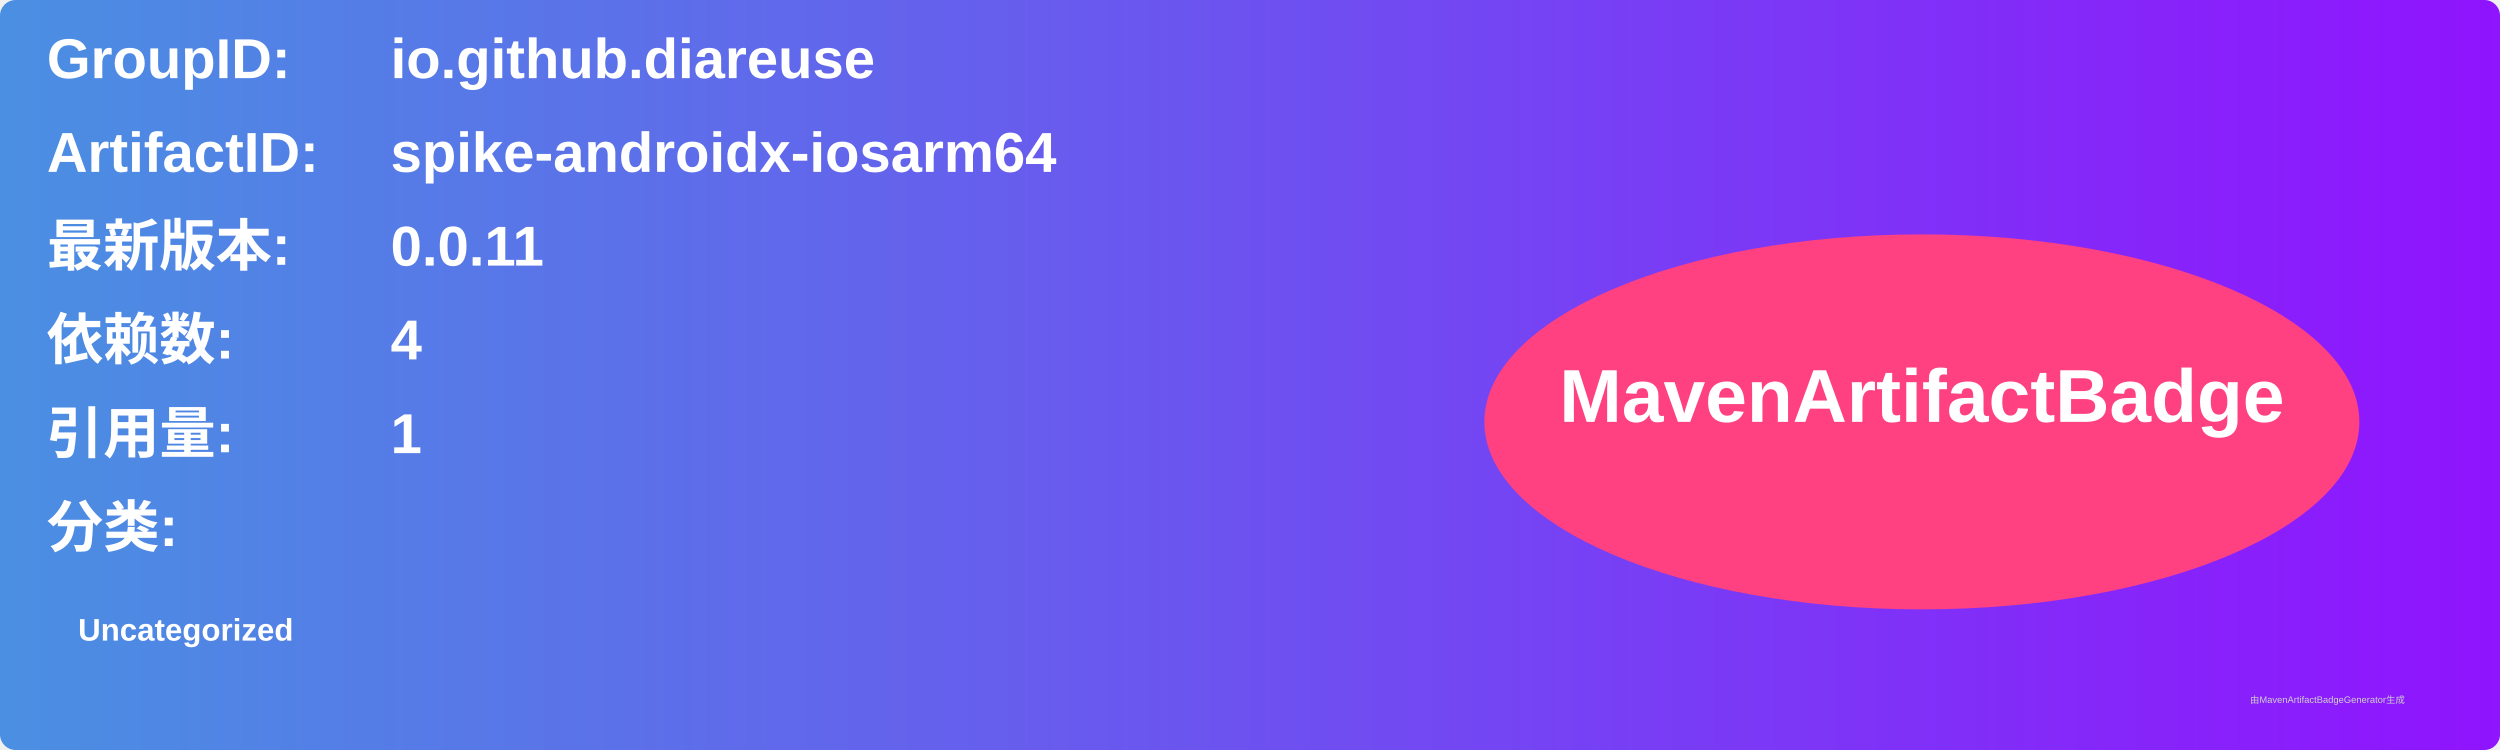
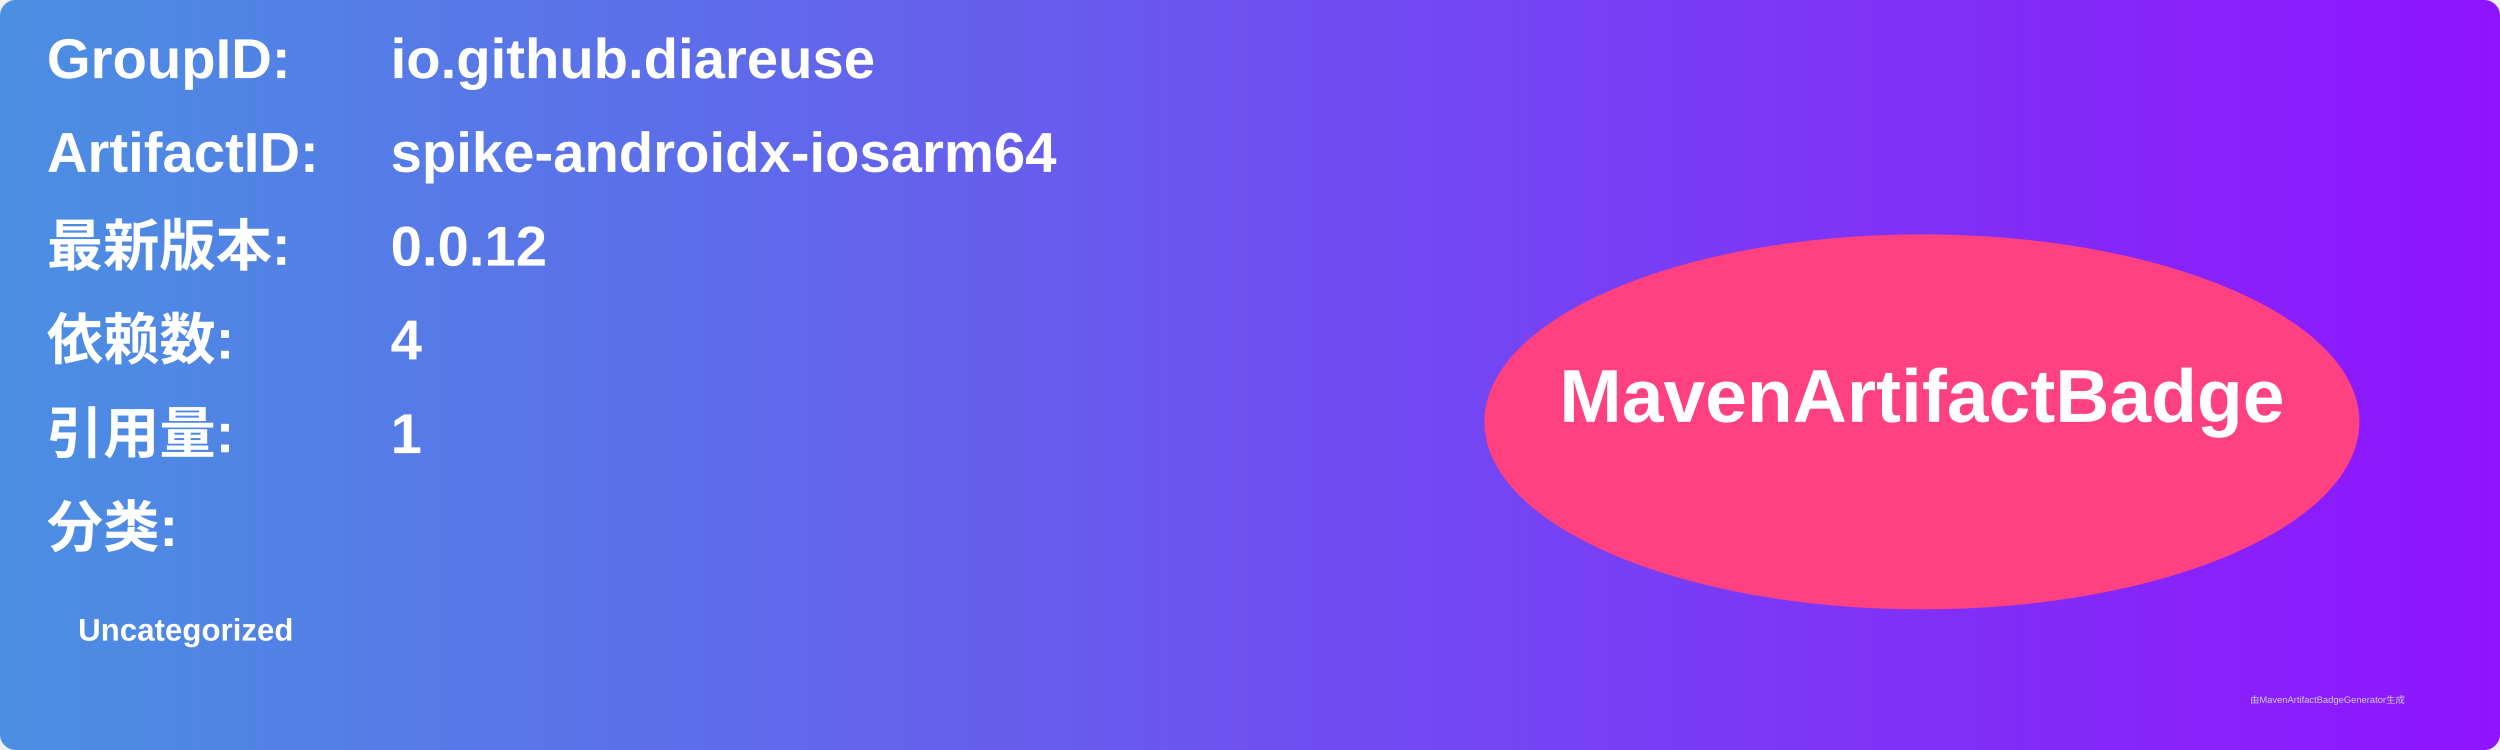
<svg xmlns="http://www.w3.org/2000/svg" width="800" height="240" viewBox="0 0 800 240">
  <linearGradient id="grad" x1="0%" y1="0%" x2="100%" y2="0%">
    <stop offset="0%" stop-color="#4a90e2" />
    <stop offset="100%" stop-color="#9013fe" />
  </linearGradient>
  <rect width="100%" height="100%" rx="5" ry="5" fill="url(#grad)" />
  <g transform="translate(15, 15)">
    <text x="0" y="10" font-family="Arial" font-size="18" fill="white" font-weight="bold" width="260">GroupID:</text>
    <text x="110" y="10" font-family="Arial" font-size="18" fill="white" font-weight="bold" width="460">io.github.diareuse</text>
    <text x="0" y="40" font-family="Arial" font-size="18" fill="white" font-weight="bold" width="260">ArtifactID:</text>
    <text x="110" y="40" font-family="Arial" font-size="18" fill="white" font-weight="bold" width="460">spike-androidx-iosarm64</text>
    <text x="0" y="70" font-family="Arial" font-size="18" fill="white" font-weight="bold">最新版本:</text>
    <text x="110" y="70" font-family="Arial" font-size="18" fill="white" font-weight="bold">
-       <tspan font-weight="bold">0.0.11</tspan>
+       <tspan font-weight="bold">0.0.12</tspan>
    </text>
    <text x="0" y="100" font-family="Arial" font-size="18" fill="white" font-weight="bold">依赖数: </text>
    <text x="110" y="100" font-family="Arial" font-size="18" fill="white">
      <tspan font-weight="bold">4</tspan>
    </text>
    <text x="0" y="130" font-family="Arial" font-size="18" fill="white" font-weight="bold">引用量: </text>
    <text x="110" y="130" font-family="Arial" font-size="18" fill="white">
      <tspan font-weight="bold">1</tspan>
    </text>
    <text x="0" y="160" font-family="Arial" font-size="18" fill="white" font-weight="bold">分类:</text>
    <text x="10" y="190" font-family="Arial" font-size="10" fill="white">
      <tspan font-weight="bold">Uncategorized</tspan>
    </text>
    <ellipse cx="600" cy="120" rx="140" ry="60" fill="#ff4081" />
    <text x="600" y="120" text-anchor="middle" font-family="Arial" font-size="24" fill="white" font-weight="bold">MavenArtifactBadge</text>
  </g>
  <text x="720" y="225" font-family="Arial" font-size="3" fill="#d0d0d0">由MavenArtifactBadgeGenerator生成</text>
</svg>
